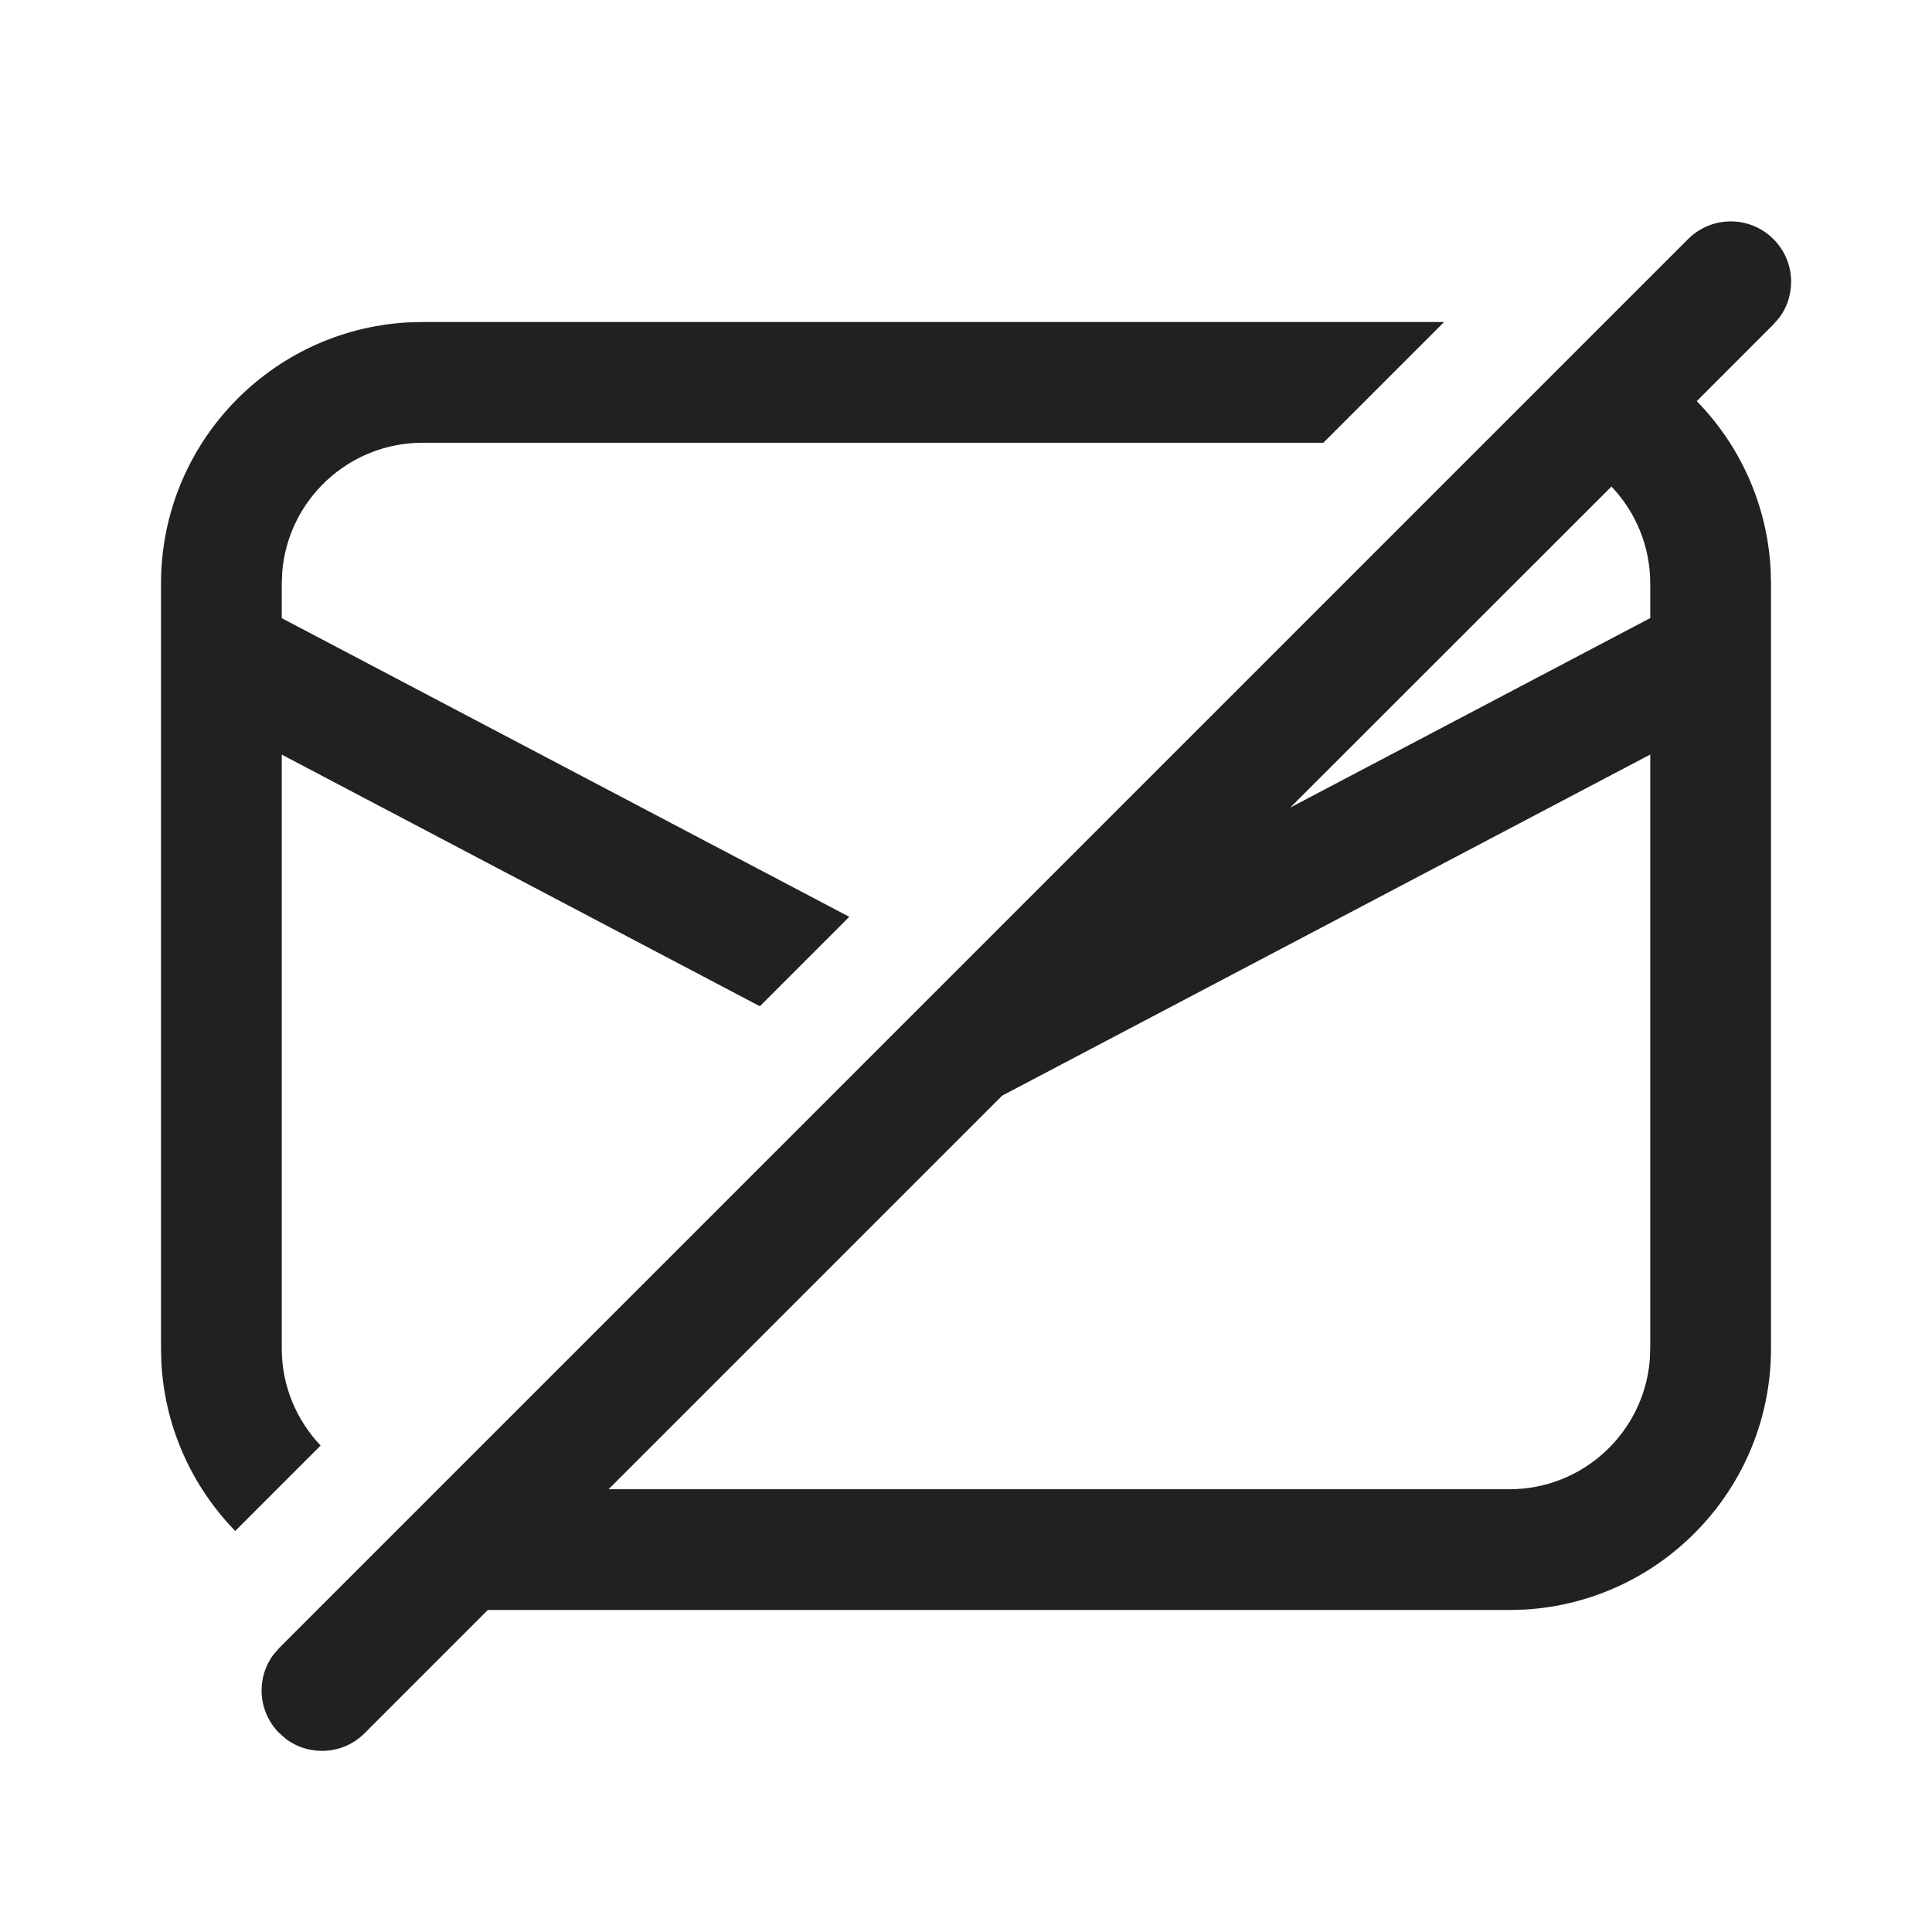
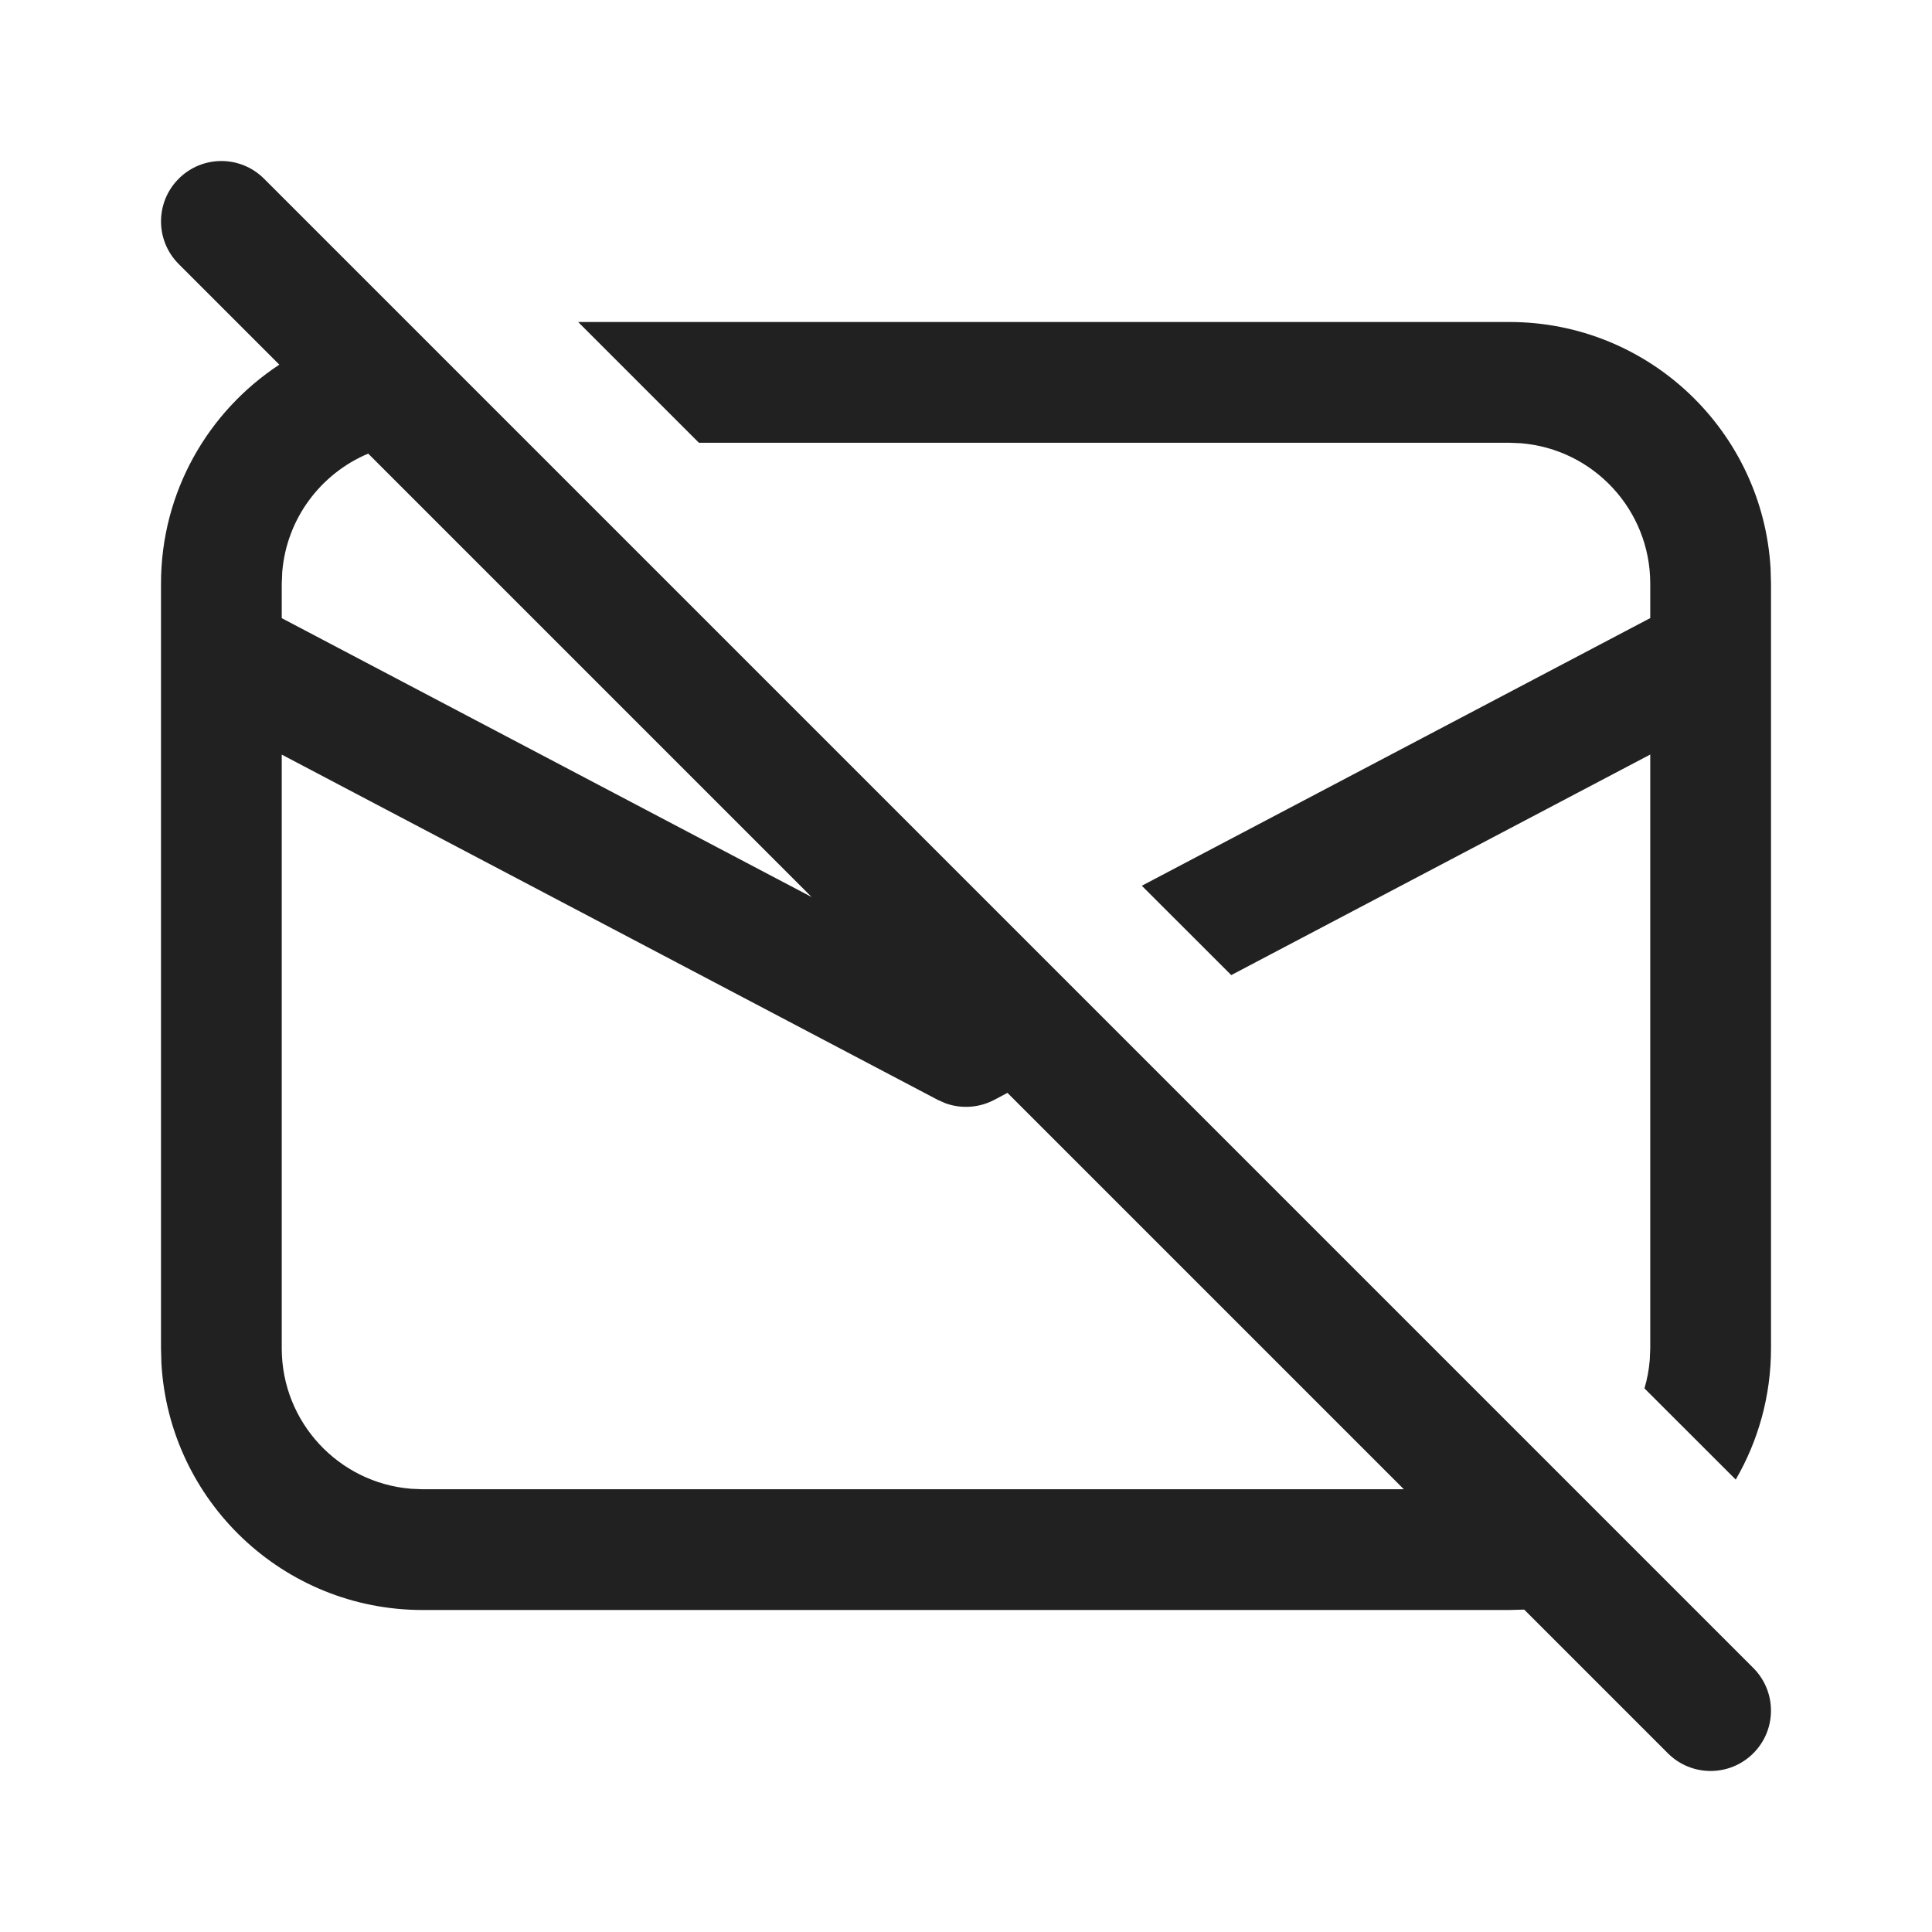
- <svg xmlns="http://www.w3.org/2000/svg" width="24px" height="24px" viewBox="0 0 24 24" version="1.1">
-   <g id="🔍-Product-Icons" stroke="none" stroke-width="1" fill="none" fill-rule="evenodd">
-     <g id="ic_fluent_mail_unsubscribe_24_regular" fill="#212121" fill-rule="nonzero">
-       <path d="M3.47,20.47 L20.97,2.97 C21.263,2.677 21.737,2.677 22.03,2.97 C22.297,3.236 22.321,3.653 22.103,3.946 L22.03,4.03 L21.078,4.983 C21.609,5.527 21.95,6.257 21.995,7.066 L22,7.25 L22,16.75 C22,18.483 20.644,19.899 18.934,19.995 L18.75,20 L6.06,20 L4.53,21.53 C4.264,21.797 3.847,21.821 3.554,21.603 L3.47,21.53 C3.203,21.264 3.179,20.847 3.397,20.554 L3.47,20.47 L20.97,2.97 L3.47,20.47 Z M17.939,4 L16.439,5.5 L5.25,5.5 C4.332,5.5 3.579,6.207 3.506,7.106 L3.5,7.25 L3.5,7.679 L10.55,11.389 L9.439,12.5 L3.5,9.374 L3.5,16.75 C3.5,17.218 3.684,17.643 3.983,17.957 L2.922,19.018 C2.392,18.473 2.05,17.743 2.005,16.934 L2,16.75 L2,7.25 C2,5.517 3.356,4.101 5.066,4.005 L5.25,4 L17.939,4 Z M20.5,9.373 L12.45,13.61 L7.56,18.5 L18.75,18.5 C19.668,18.5 20.421,17.793 20.494,16.894 L20.5,16.75 L20.5,9.373 Z M20.018,6.044 L16.028,10.032 L20.5,7.678 L20.5,7.25 C20.5,6.782 20.317,6.358 20.018,6.044 Z" id="🎨-Color" />
-     </g>
-   </g>
+ <svg xmlns="http://www.w3.org/2000/svg" width="24" height="24" viewBox="0 0 24 24" fill="none">
+   <path d="M3.28 2.22C2.987 1.927 2.513 1.927 2.22 2.22C1.927 2.513 1.927 2.987 2.22 3.28L3.47 4.53C2.585 5.111 2 6.112 2 7.25V16.75L2.005 16.934C2.101 18.644 3.517 20 5.25 20H18.75L18.934 19.995L20.719 21.78C21.012 22.073 21.487 22.073 21.78 21.78C22.073 21.488 22.073 21.013 21.78 20.72L3.28 2.22ZM17.439 18.5H5.25L5.106 18.494C4.207 18.421 3.5 17.668 3.5 16.75V9.374L11.651 13.664L11.747 13.706C11.943 13.776 12.162 13.762 12.349 13.664L12.515 13.576L17.439 18.5ZM10.082 11.143L3.5 7.679V7.25L3.506 7.106C3.56 6.442 3.985 5.882 4.574 5.635L10.082 11.143Z" fill="#212121" />
+   <path d="M20.5 7.678L14.184 11.003L15.295 12.113L20.5 9.373V16.75L20.494 16.893C20.484 17.015 20.462 17.133 20.428 17.247L21.562 18.38C21.84 17.901 22 17.344 22 16.75V7.25L21.995 7.066C21.899 5.356 20.483 4 18.75 4H7.182L8.682 5.5H18.75L18.893 5.506C19.793 5.579 20.5 6.332 20.5 7.25V7.678Z" fill="#212121" />
</svg>
